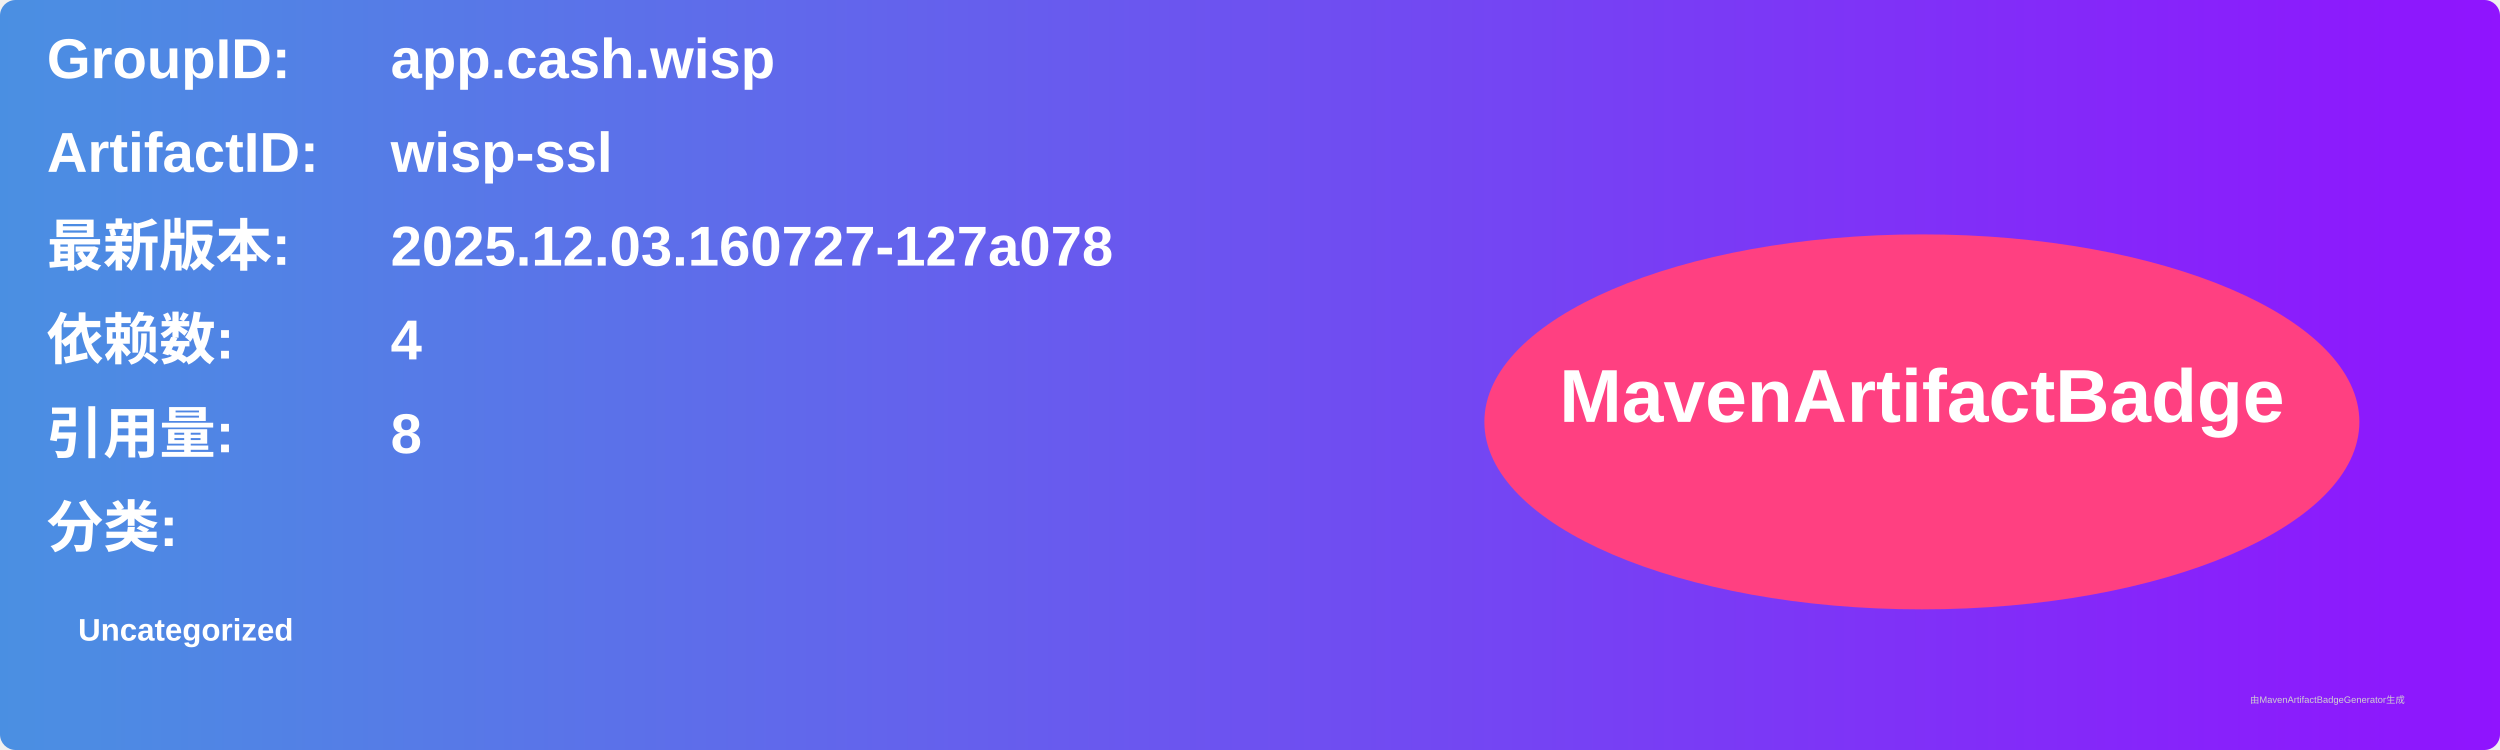
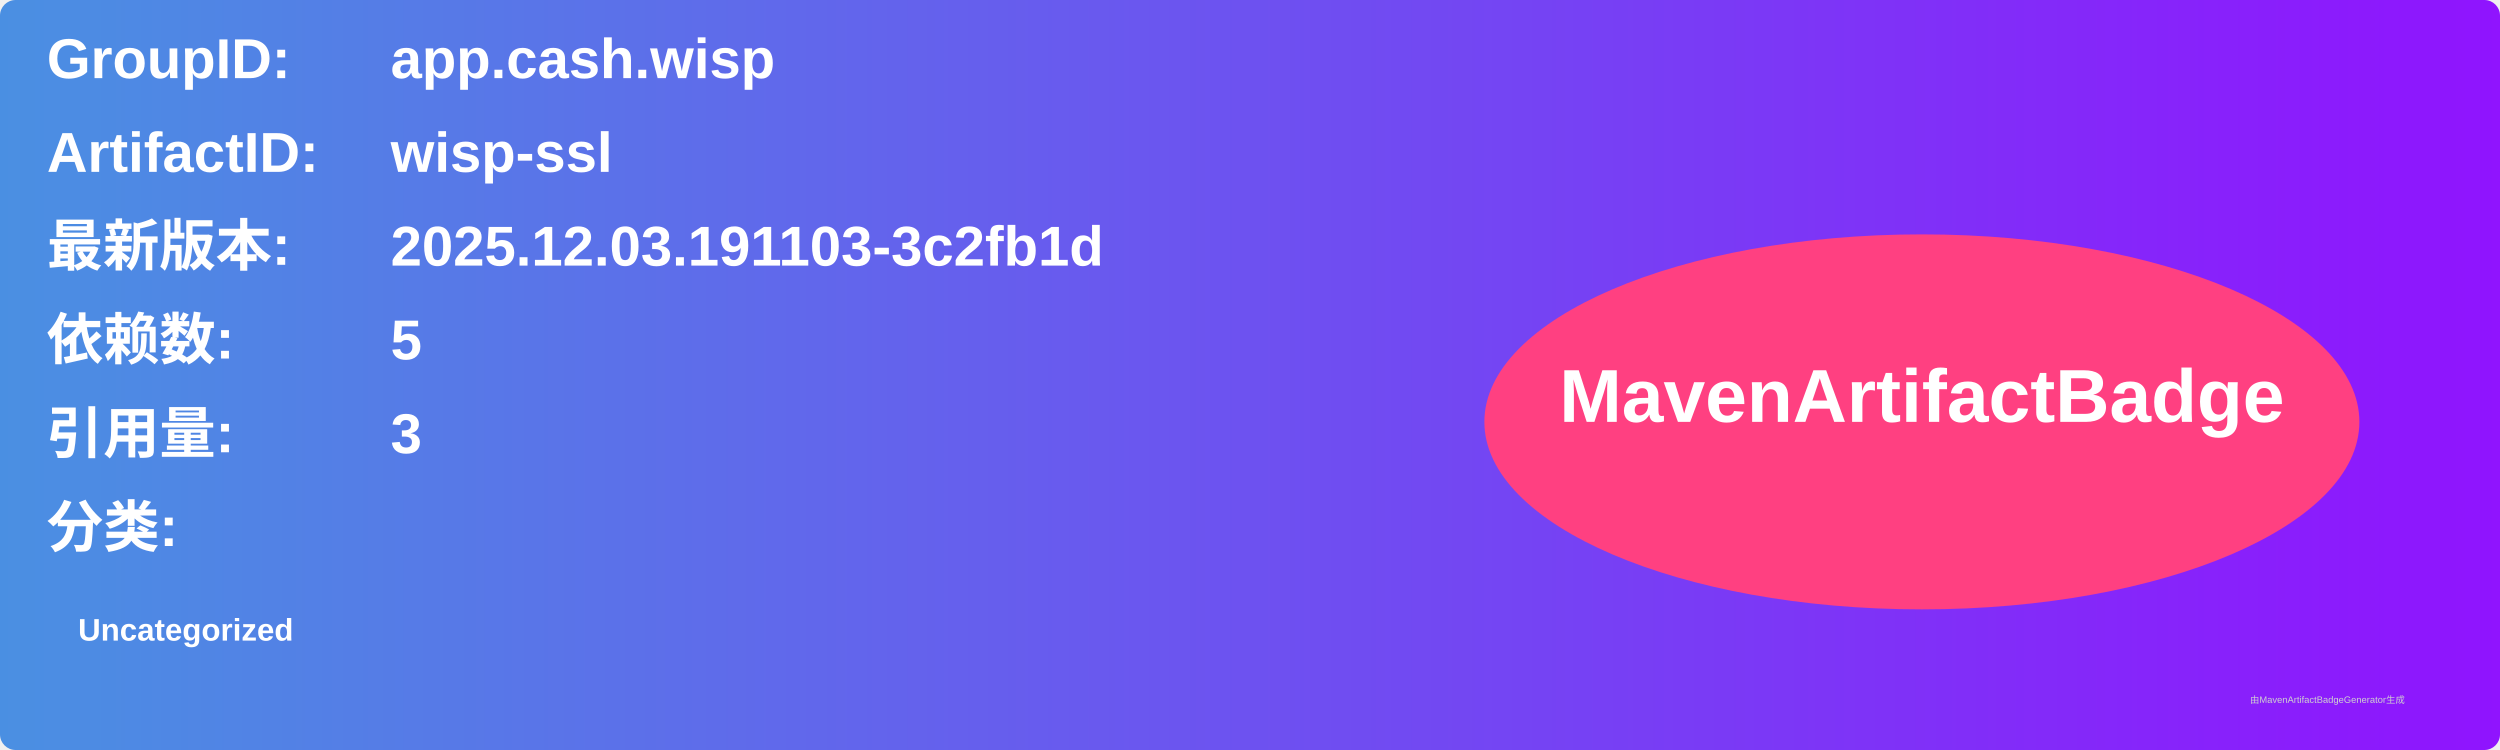
<svg xmlns="http://www.w3.org/2000/svg" width="800" height="240" viewBox="0 0 800 240">
  <linearGradient id="grad" x1="0%" y1="0%" x2="100%" y2="0%">
    <stop offset="0%" stop-color="#4a90e2" />
    <stop offset="100%" stop-color="#9013fe" />
  </linearGradient>
  <rect width="100%" height="100%" rx="5" ry="5" fill="url(#grad)" />
  <g transform="translate(15, 15)">
    <text x="0" y="10" font-family="Arial" font-size="18" fill="white" font-weight="bold" width="260">GroupID:</text>
    <text x="110" y="10" font-family="Arial" font-size="18" fill="white" font-weight="bold" width="460">app.cash.wisp</text>
    <text x="0" y="40" font-family="Arial" font-size="18" fill="white" font-weight="bold" width="260">ArtifactID:</text>
    <text x="110" y="40" font-family="Arial" font-size="18" fill="white" font-weight="bold" width="460">wisp-ssl</text>
    <text x="0" y="70" font-family="Arial" font-size="18" fill="white" font-weight="bold">最新版本:</text>
    <text x="110" y="70" font-family="Arial" font-size="18" fill="white" font-weight="bold">
-       <tspan font-weight="bold">2025.12.03.160727-127a078</tspan>
+       <tspan font-weight="bold">2025.12.03.191103-3c2fb1d</tspan>
    </text>
    <text x="0" y="100" font-family="Arial" font-size="18" fill="white" font-weight="bold">依赖数: </text>
    <text x="110" y="100" font-family="Arial" font-size="18" fill="white">
-       <tspan font-weight="bold">4</tspan>
+       <tspan font-weight="bold">5</tspan>
    </text>
    <text x="0" y="130" font-family="Arial" font-size="18" fill="white" font-weight="bold">引用量: </text>
    <text x="110" y="130" font-family="Arial" font-size="18" fill="white">
-       <tspan font-weight="bold">8</tspan>
+       <tspan font-weight="bold">3</tspan>
    </text>
    <text x="0" y="160" font-family="Arial" font-size="18" fill="white" font-weight="bold">分类:</text>
    <text x="10" y="190" font-family="Arial" font-size="10" fill="white">
      <tspan font-weight="bold">Uncategorized</tspan>
    </text>
    <ellipse cx="600" cy="120" rx="140" ry="60" fill="#ff4081" />
    <text x="600" y="120" text-anchor="middle" font-family="Arial" font-size="24" fill="white" font-weight="bold">MavenArtifactBadge</text>
  </g>
  <text x="720" y="225" font-family="Arial" font-size="3" fill="#d0d0d0">由MavenArtifactBadgeGenerator生成</text>
</svg>
